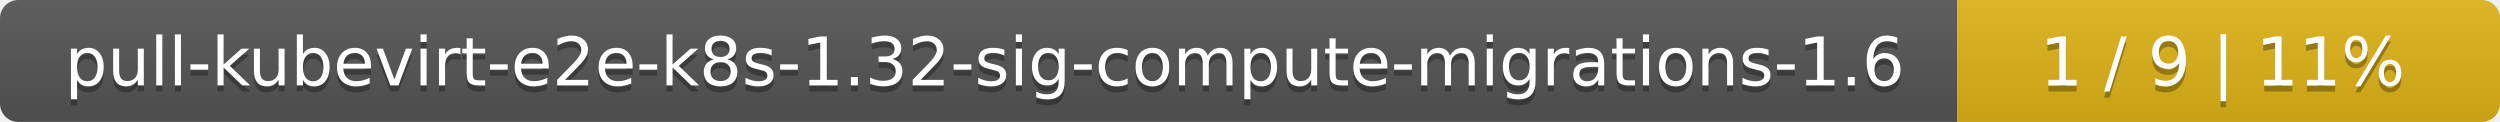
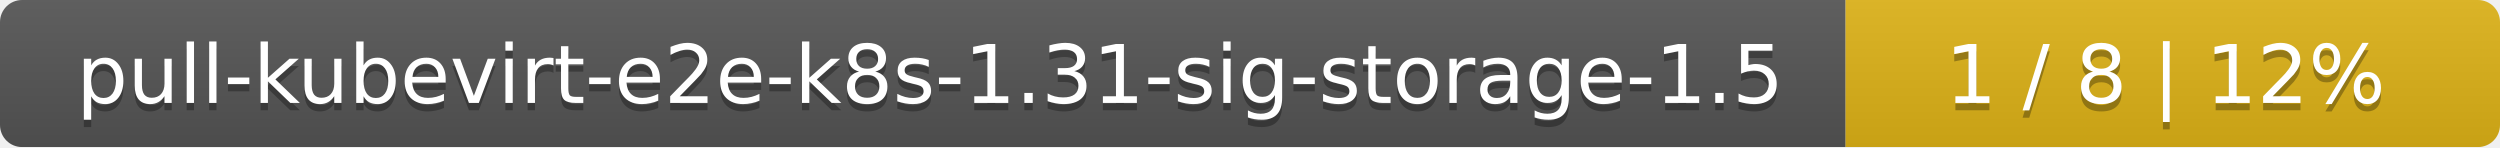
- <svg xmlns="http://www.w3.org/2000/svg" width="410" height="20">
+ <svg xmlns="http://www.w3.org/2000/svg" width="340" height="20">
  <linearGradient id="smooth" x2="0" y2="100%">
    <stop offset="0" stop-color="#bbb" stop-opacity=".1" />
    <stop offset="1" stop-opacity=".1" />
  </linearGradient>
  <mask id="round">
-     <rect width="410" height="20" rx="3" fill="#fff" />
+     <rect width="340" height="20" rx="3" fill="#fff" />
  </mask>
  <g mask="url(#round)">
-     <rect width="321" height="20" fill="#555" />
-     <rect x="321" width="89" height="20" fill="#dfb317" />
-     <rect width="410" height="20" fill="url(#smooth)" />
+     <rect width="251" height="20" fill="#555" />
+     <rect x="251" width="89" height="20" fill="#dfb317" />
+     <rect width="340" height="20" fill="url(#smooth)" />
  </g>
  <g fill="#fff" text-anchor="middle" font-family="DejaVu Sans,Verdana,Geneva,sans-serif" font-size="11">
-     <text x="161.5" y="15" fill="#010101" fill-opacity=".3">pull-kubevirt-e2e-k8s-1.32-sig-compute-migrations-1.6</text>
-     <text x="161.5" y="14">pull-kubevirt-e2e-k8s-1.32-sig-compute-migrations-1.6</text>
-     <text x="364.5" y="15" fill="#010101" fill-opacity=".3">1 / 9    |    11%</text>
-     <text x="364.5" y="14">1 / 9    |    11%</text>
+     <text x="126.5" y="15" fill="#010101" fill-opacity=".3">pull-kubevirt-e2e-k8s-1.31-sig-storage-1.5</text>
+     <text x="126.5" y="14">pull-kubevirt-e2e-k8s-1.31-sig-storage-1.5</text>
+     <text x="294.5" y="15" fill="#010101" fill-opacity=".3">1 / 8    |    12%</text>
+     <text x="294.5" y="14">1 / 8    |    12%</text>
  </g>
</svg>
